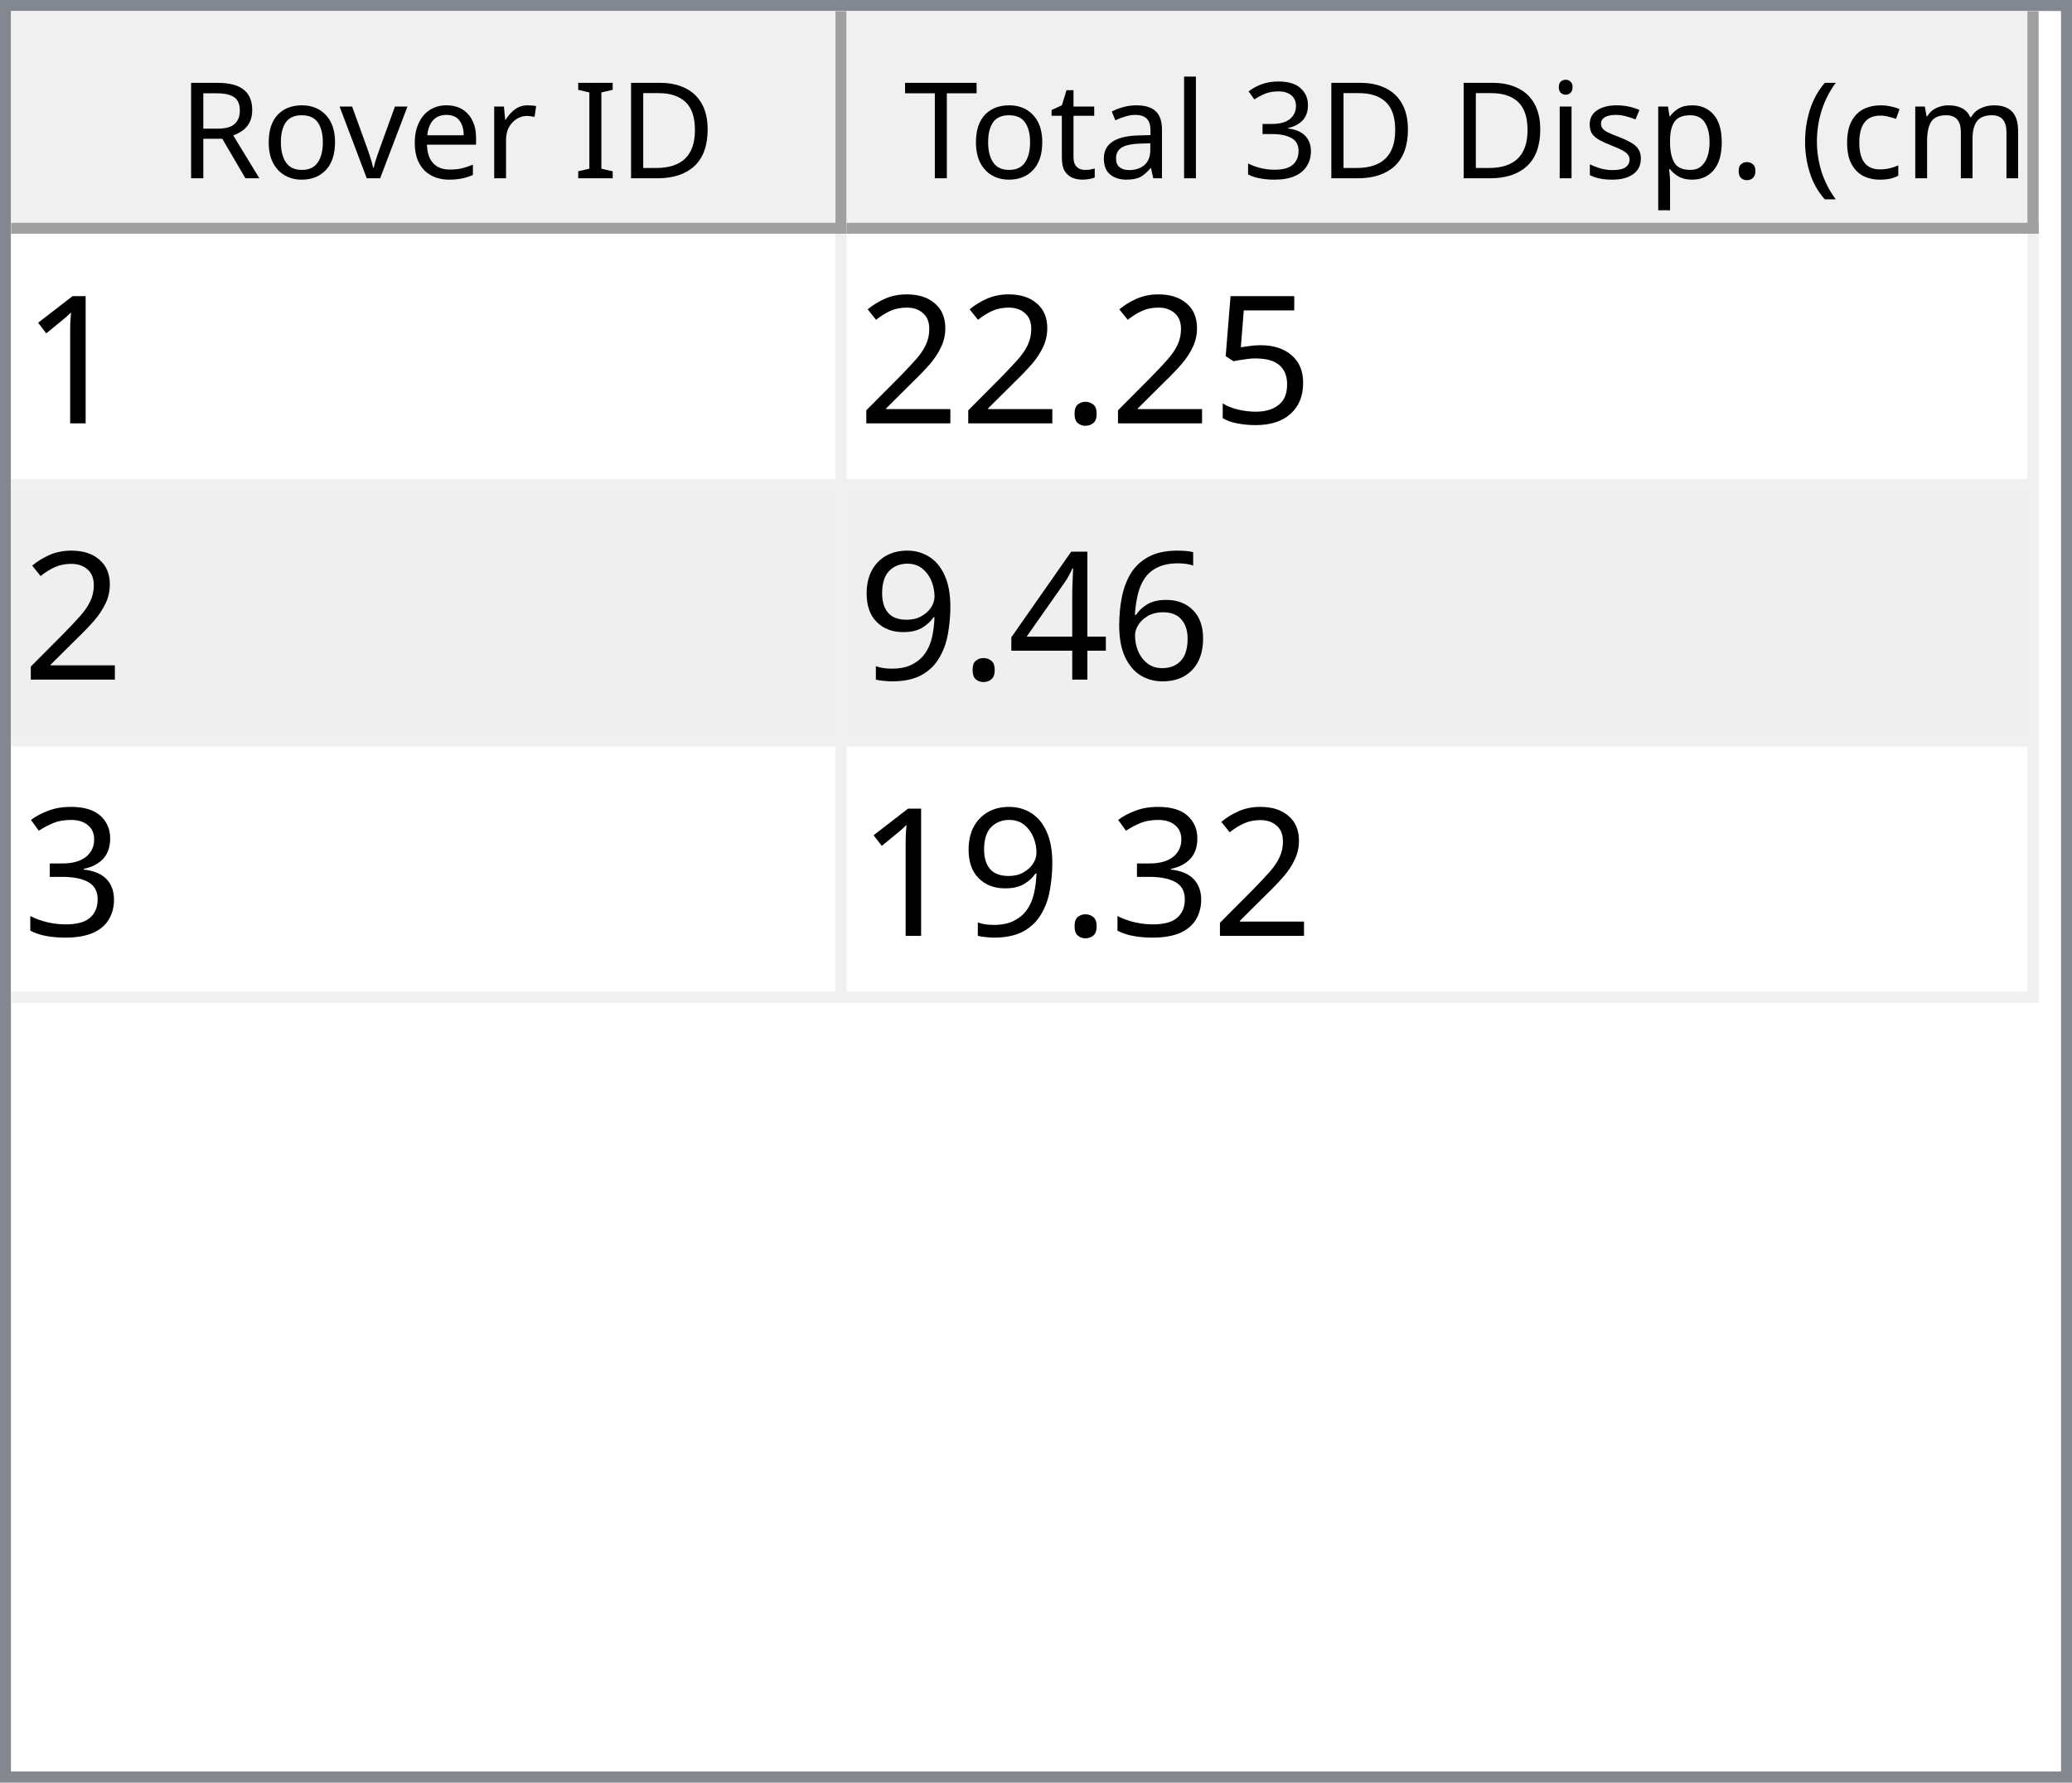
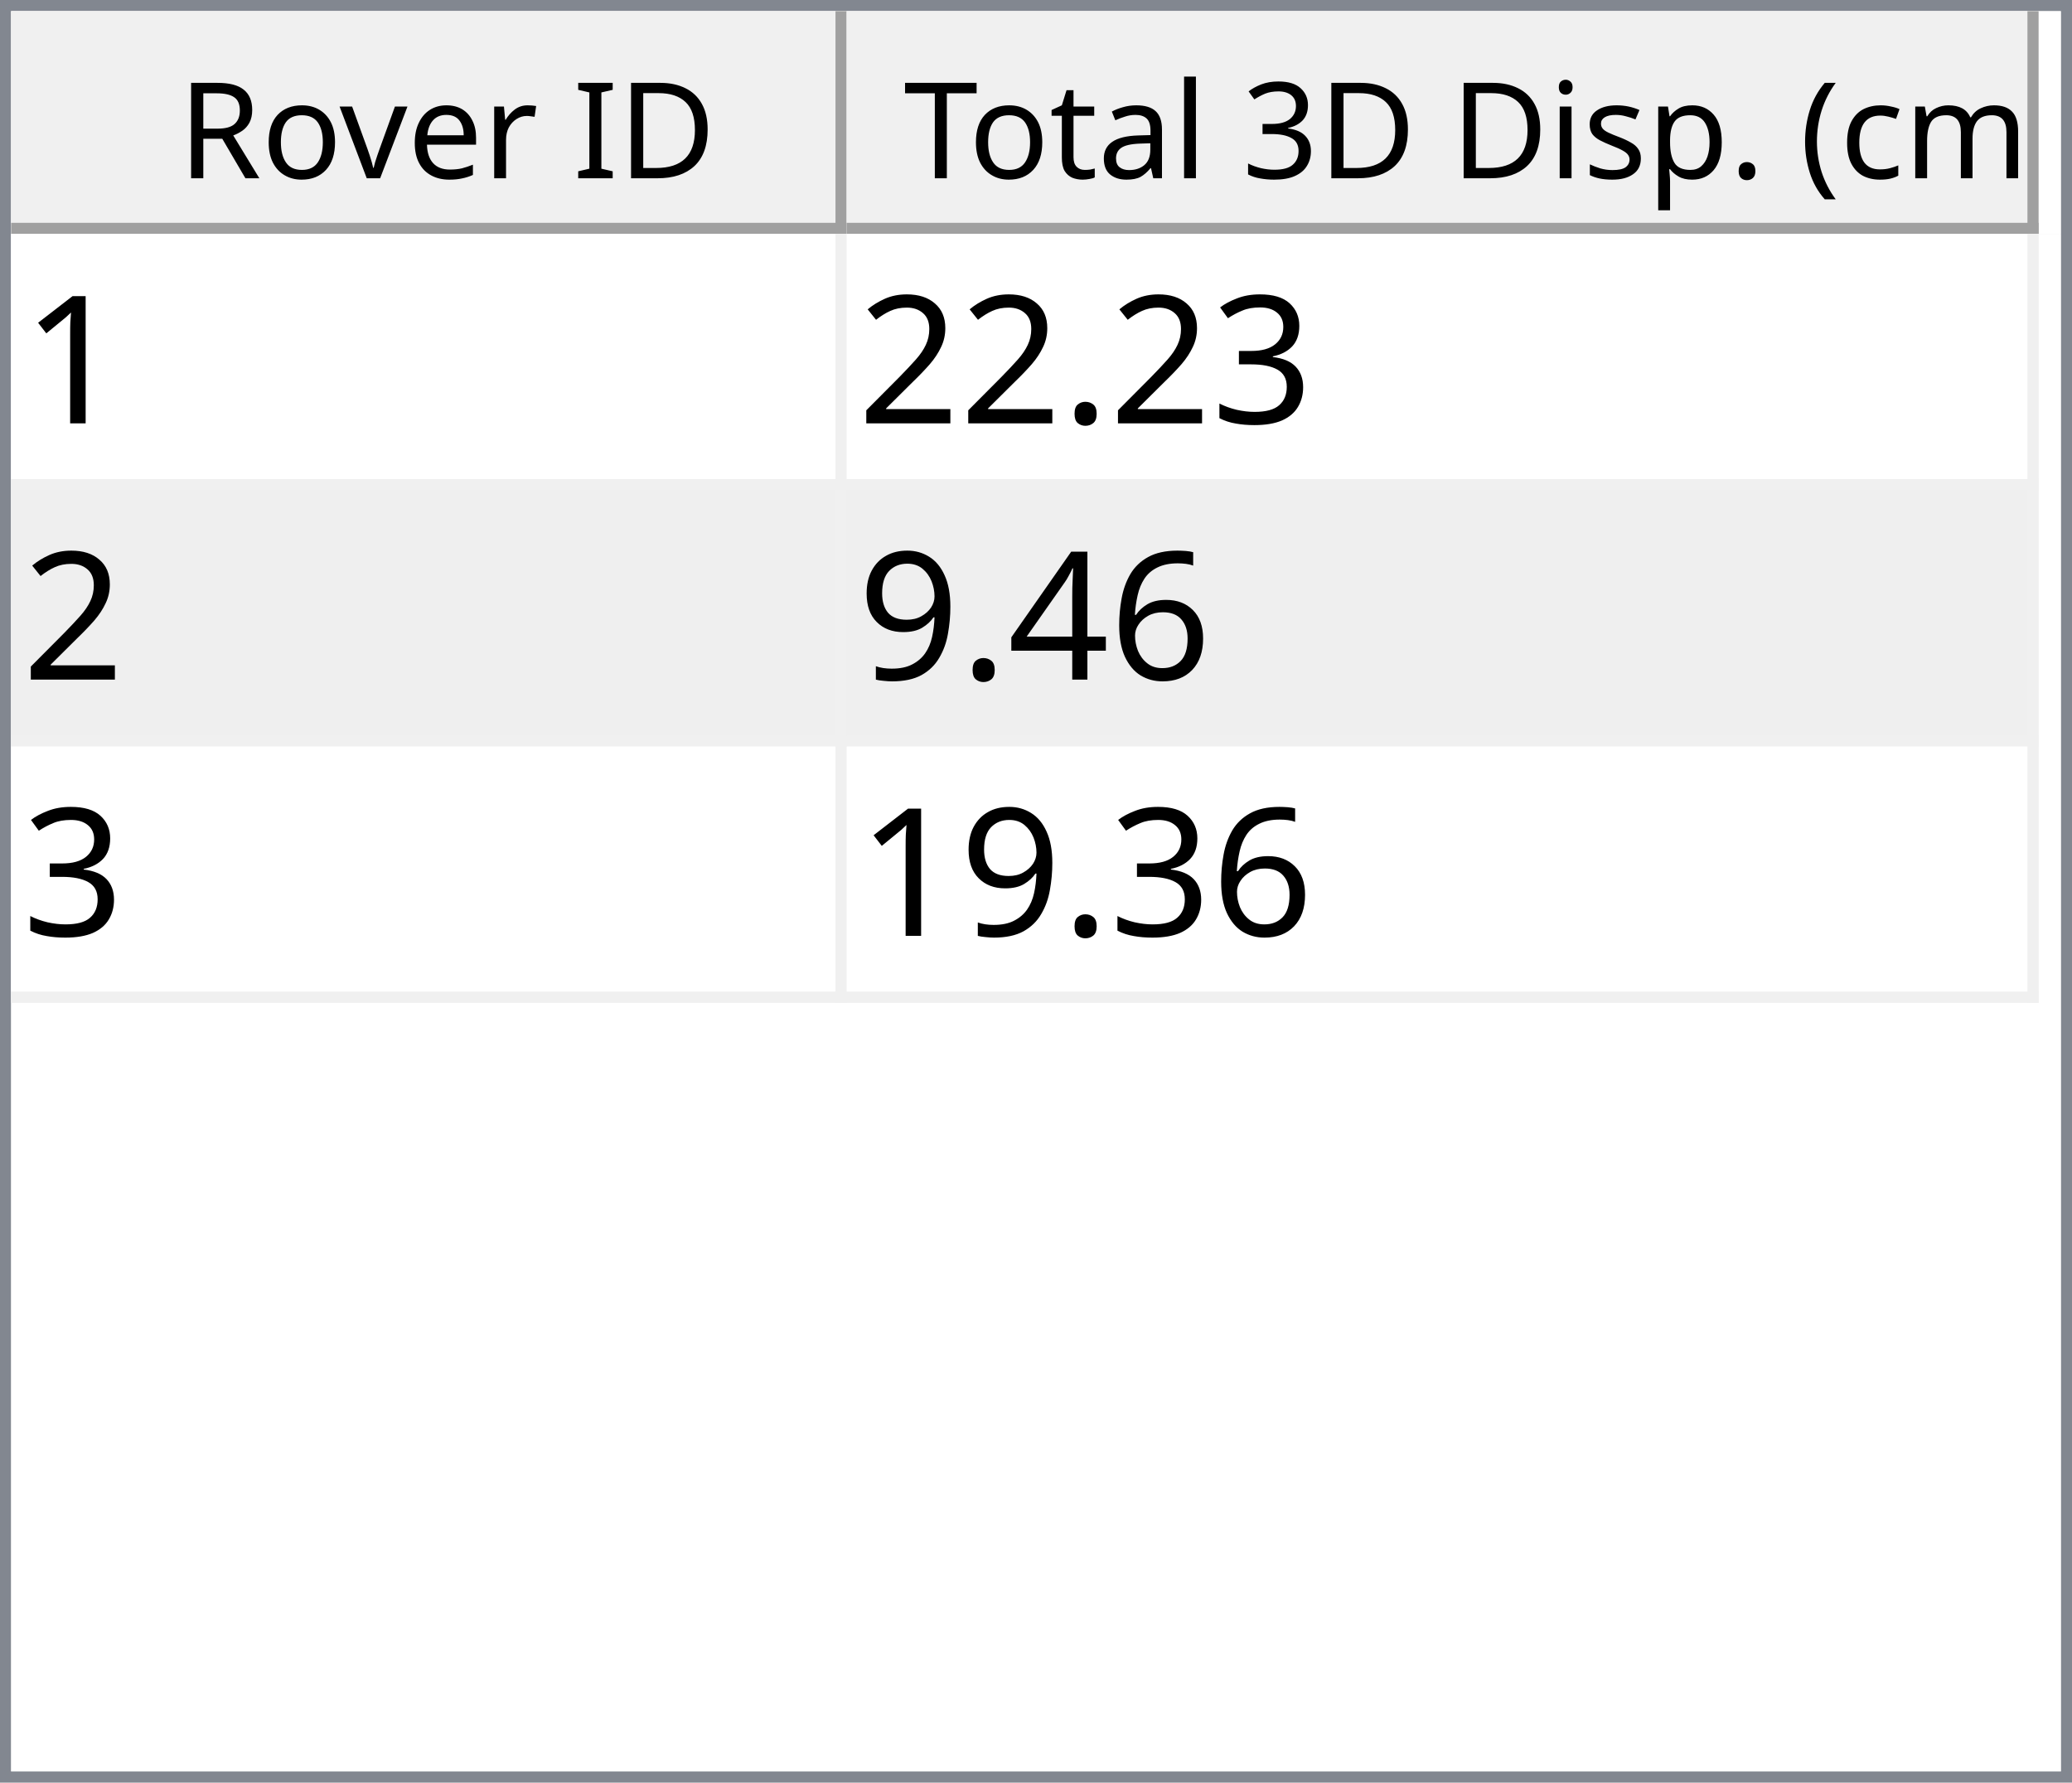
<svg xmlns="http://www.w3.org/2000/svg" style="fill-opacity:1; color-rendering:auto; color-interpolation:auto; text-rendering:auto; stroke:black; stroke-linecap:square; stroke-miterlimit:10; shape-rendering:auto; stroke-opacity:1; fill:black; stroke-dasharray:none; font-weight:normal; stroke-width:1; font-family:'Dialog'; font-style:normal; stroke-linejoin:miter; font-size:12px; stroke-dashoffset:0; image-rendering:auto;" width="186" height="160">
  <defs id="genericDefs" />
  <g>
    <defs id="defs1">
      <clipPath clipPathUnits="userSpaceOnUse" id="clipPath1">
        <path d="M0 0 L186 0 L186 160 L0 160 L0 0 Z" />
      </clipPath>
      <clipPath clipPathUnits="userSpaceOnUse" id="clipPath2">
        <path d="M0 0 L0 160 L186 160 L186 0 Z" />
      </clipPath>
      <clipPath clipPathUnits="userSpaceOnUse" id="clipPath3">
        <path d="M0 0 L0 20 L184 20 L184 0 Z" />
      </clipPath>
      <clipPath clipPathUnits="userSpaceOnUse" id="clipPath4">
        <path d="M0 0 L0 20 L75 20 L75 0 Z" />
      </clipPath>
      <clipPath clipPathUnits="userSpaceOnUse" id="clipPath5">
        <path d="M1 1 L1 19 L74 19 L74 1 Z" />
      </clipPath>
      <clipPath clipPathUnits="userSpaceOnUse" id="clipPath6">
        <path d="M0 0 L0 18 L73 18 L73 0 Z" />
      </clipPath>
      <clipPath clipPathUnits="userSpaceOnUse" id="clipPath7">
        <path d="M-0.5 -0.5 L-0.5 19.5 L74.5 19.5 L74.5 -0.5 Z" />
      </clipPath>
      <clipPath clipPathUnits="userSpaceOnUse" id="clipPath8">
        <path d="M0 0 L0 20 L107 20 L107 0 Z" />
      </clipPath>
      <clipPath clipPathUnits="userSpaceOnUse" id="clipPath9">
        <path d="M1 1 L1 19 L106 19 L106 1 Z" />
      </clipPath>
      <clipPath clipPathUnits="userSpaceOnUse" id="clipPath10">
        <path d="M0 0 L0 18 L105 18 L105 0 Z" />
      </clipPath>
      <clipPath clipPathUnits="userSpaceOnUse" id="clipPath11">
        <path d="M-0.5 -0.5 L-0.5 19.5 L106.5 19.5 L106.5 -0.5 Z" />
      </clipPath>
      <clipPath clipPathUnits="userSpaceOnUse" id="clipPath12">
        <path d="M0 0 L0 138 L184 138 L184 0 Z" />
      </clipPath>
      <clipPath clipPathUnits="userSpaceOnUse" id="clipPath13">
        <path d="M0 0 L0 69 L182 69 L182 0 Z" />
      </clipPath>
      <clipPath clipPathUnits="userSpaceOnUse" id="clipPath14">
        <path d="M-0.5 -0.5 L-0.5 68.5 L181.5 68.5 L181.5 -0.5 Z" />
      </clipPath>
      <clipPath clipPathUnits="userSpaceOnUse" id="clipPath15">
        <path d="M0 0 L0 22 L74 22 L74 0 Z" />
      </clipPath>
      <clipPath clipPathUnits="userSpaceOnUse" id="clipPath16">
        <path d="M0 0 L0 22 L106 22 L106 0 Z" />
      </clipPath>
      <font horiz-adv-x="64.551" id="font1">
        <font-face ascent="107.91" descent="25.098" units-per-em="100" style="font-style:normal; font-family:Segoe UI; font-weight:normal;" />
        <missing-glyph horiz-adv-x="64.551" d="M8.109 0 L8.109 68.266 L56.453 68.266 L56.453 0 L8.109 0 ZM15.328 7.234 L49.219 7.234 L49.219 61.031 L15.328 61.031 L15.328 7.234 Z" />
        <glyph unicode="D" horiz-adv-x="70.117" d="M9.188 0 L9.188 70.016 L28.516 70.016 Q65.531 70.016 65.531 35.891 Q65.531 19.672 55.25 9.836 Q44.969 0 27.734 0 L9.188 0 ZM17.391 62.594 L17.391 7.422 L27.828 7.422 Q41.609 7.422 49.273 14.797 Q56.938 22.172 56.938 35.688 Q56.938 62.594 28.328 62.594 L17.391 62.594 Z" />
        <glyph unicode="I" horiz-adv-x="26.611" d="M17.391 0 L9.188 0 L9.188 70.016 L17.391 70.016 L17.391 0 Z" />
        <glyph unicode=" " horiz-adv-x="27.393" d="" />
        <glyph unicode="r" horiz-adv-x="34.766" d="M34.188 41.891 Q32.078 43.5 28.125 43.5 Q23 43.5 19.555 38.672 Q16.109 33.844 16.109 25.484 L16.109 0 L8.109 0 L8.109 50 L16.109 50 L16.109 39.703 L16.312 39.703 Q18.016 44.969 21.531 47.922 Q25.047 50.875 29.391 50.875 Q32.516 50.875 34.188 50.203 L34.188 41.891 Z" />
        <glyph unicode="e" horiz-adv-x="52.295" d="M48.297 23 L12.984 23 Q13.188 14.656 17.484 10.109 Q21.781 5.562 29.297 5.562 Q37.75 5.562 44.828 11.141 L44.828 3.609 Q38.234 -1.172 27.391 -1.172 Q16.797 -1.172 10.742 5.641 Q4.688 12.453 4.688 24.812 Q4.688 36.469 11.305 43.82 Q17.922 51.172 27.734 51.172 Q37.547 51.172 42.922 44.828 Q48.297 38.484 48.297 27.203 L48.297 23 ZM40.094 29.781 Q40.047 36.719 36.75 40.578 Q33.453 44.438 27.594 44.438 Q21.922 44.438 17.969 40.383 Q14.016 36.328 13.094 29.781 L40.094 29.781 Z" />
        <glyph unicode="v" horiz-adv-x="47.9" d="M47.406 50 L27.484 0 L19.625 0 L0.688 50 L9.469 50 L22.172 13.672 Q23.578 9.672 23.922 6.688 L24.125 6.688 Q24.609 10.453 25.688 13.484 L38.969 50 L47.406 50 Z" />
        <glyph unicode="o" horiz-adv-x="58.594" d="M29 -1.172 Q17.922 -1.172 11.305 5.836 Q4.688 12.844 4.688 24.422 Q4.688 37.016 11.57 44.094 Q18.453 51.172 30.172 51.172 Q41.359 51.172 47.633 44.289 Q53.906 37.406 53.906 25.203 Q53.906 13.234 47.141 6.031 Q40.375 -1.172 29 -1.172 ZM29.594 44.438 Q21.875 44.438 17.383 39.188 Q12.891 33.938 12.891 24.703 Q12.891 15.828 17.43 10.695 Q21.969 5.562 29.594 5.562 Q37.359 5.562 41.531 10.594 Q45.703 15.625 45.703 24.906 Q45.703 34.281 41.531 39.359 Q37.359 44.438 29.594 44.438 Z" />
        <glyph unicode="R" horiz-adv-x="59.814" d="M59.375 0 L49.609 0 L37.891 19.625 Q36.281 22.359 34.766 24.289 Q33.25 26.219 31.664 27.438 Q30.078 28.656 28.25 29.219 Q26.422 29.781 24.125 29.781 L17.391 29.781 L17.391 0 L9.188 0 L9.188 70.016 L30.078 70.016 Q34.672 70.016 38.555 68.867 Q42.438 67.719 45.289 65.375 Q48.141 63.031 49.758 59.547 Q51.375 56.062 51.375 51.375 Q51.375 47.703 50.273 44.656 Q49.172 41.609 47.148 39.211 Q45.125 36.812 42.266 35.133 Q39.406 33.453 35.844 32.516 L35.844 32.328 Q37.594 31.547 38.891 30.547 Q40.188 29.547 41.359 28.18 Q42.531 26.812 43.68 25.078 Q44.828 23.344 46.234 21.047 L59.375 0 ZM17.391 62.594 L17.391 37.203 L28.516 37.203 Q31.594 37.203 34.203 38.133 Q36.812 39.062 38.719 40.797 Q40.625 42.531 41.703 45.047 Q42.781 47.562 42.781 50.688 Q42.781 56.297 39.141 59.445 Q35.5 62.594 28.609 62.594 L17.391 62.594 Z" />
        <glyph unicode=")" horiz-adv-x="30.176" d="M8.297 -15.922 L1.172 -15.922 Q16.406 2.344 16.406 26.812 Q16.406 51.469 1.078 70.016 L8.297 70.016 Q23.531 52.156 23.531 26.703 Q23.531 1.375 8.297 -15.922 Z" />
        <glyph unicode="m" horiz-adv-x="86.133" d="M79.109 0 L71.094 0 L71.094 28.719 Q71.094 37.016 68.531 40.727 Q65.969 44.438 59.906 44.438 Q54.781 44.438 51.195 39.75 Q47.609 35.062 47.609 28.516 L47.609 0 L39.594 0 L39.594 29.688 Q39.594 44.438 28.219 44.438 Q22.953 44.438 19.531 40.016 Q16.109 35.594 16.109 28.516 L16.109 0 L8.109 0 L8.109 50 L16.109 50 L16.109 42.094 L16.312 42.094 Q21.625 51.172 31.844 51.172 Q36.969 51.172 40.773 48.312 Q44.578 45.453 46 40.828 Q51.562 51.172 62.594 51.172 Q79.109 51.172 79.109 30.812 L79.109 0 Z" />
        <glyph unicode="c" horiz-adv-x="46.191" d="M42.188 2.297 Q36.422 -1.172 28.516 -1.172 Q17.828 -1.172 11.258 5.789 Q4.688 12.75 4.688 23.828 Q4.688 36.188 11.766 43.68 Q18.844 51.172 30.672 51.172 Q37.25 51.172 42.281 48.734 L42.281 40.531 Q36.719 44.438 30.375 44.438 Q22.703 44.438 17.797 38.945 Q12.891 33.453 12.891 24.516 Q12.891 15.719 17.508 10.641 Q22.125 5.562 29.891 5.562 Q36.422 5.562 42.188 9.906 L42.188 2.297 Z" />
        <glyph unicode="(" horiz-adv-x="30.176" d="M29.109 -15.922 L21.969 -15.922 Q6.844 1.375 6.844 26.703 Q6.844 52.156 21.969 70.016 L29.203 70.016 Q13.875 51.469 13.875 26.812 Q13.875 2.344 29.109 -15.922 Z" />
        <glyph unicode="." horiz-adv-x="21.68" d="M10.891 -1.078 Q8.641 -1.078 7.055 0.539 Q5.469 2.156 5.469 4.391 Q5.469 6.641 7.055 8.273 Q8.641 9.906 10.891 9.906 Q13.188 9.906 14.797 8.273 Q16.406 6.641 16.406 4.391 Q16.406 2.156 14.797 0.539 Q13.188 -1.078 10.891 -1.078 Z" />
        <glyph unicode="p" horiz-adv-x="58.789" d="M16.312 7.234 L16.109 7.234 L16.109 -23 L8.109 -23 L8.109 50 L16.109 50 L16.109 41.219 L16.312 41.219 Q22.219 51.172 33.594 51.172 Q43.266 51.172 48.688 44.461 Q54.109 37.75 54.109 26.469 Q54.109 13.922 48 6.375 Q41.891 -1.172 31.297 -1.172 Q21.578 -1.172 16.312 7.234 ZM16.109 27.391 L16.109 20.406 Q16.109 14.203 20.141 9.883 Q24.172 5.562 30.375 5.562 Q37.641 5.562 41.773 11.133 Q45.906 16.703 45.906 26.609 Q45.906 34.969 42.047 39.703 Q38.188 44.438 31.594 44.438 Q24.609 44.438 20.359 39.578 Q16.109 34.719 16.109 27.391 Z" />
        <glyph unicode="s" horiz-adv-x="42.432" d="M5.078 1.812 L5.078 10.406 Q11.625 5.562 19.484 5.562 Q30.031 5.562 30.031 12.594 Q30.031 14.594 29.125 15.992 Q28.219 17.391 26.68 18.461 Q25.141 19.531 23.07 20.383 Q21 21.234 18.609 22.172 Q15.281 23.484 12.766 24.828 Q10.25 26.172 8.57 27.859 Q6.891 29.547 6.031 31.695 Q5.172 33.844 5.172 36.719 Q5.172 40.234 6.789 42.945 Q8.406 45.656 11.086 47.484 Q13.766 49.312 17.211 50.242 Q20.656 51.172 24.312 51.172 Q30.812 51.172 35.938 48.922 L35.938 40.828 Q30.422 44.438 23.25 44.438 Q21 44.438 19.195 43.922 Q17.391 43.406 16.094 42.477 Q14.797 41.547 14.086 40.258 Q13.375 38.969 13.375 37.406 Q13.375 35.453 14.086 34.133 Q14.797 32.812 16.164 31.789 Q17.531 30.766 19.484 29.938 Q21.438 29.109 23.922 28.125 Q27.25 26.859 29.883 25.516 Q32.516 24.172 34.375 22.484 Q36.234 20.797 37.234 18.602 Q38.234 16.406 38.234 13.375 Q38.234 9.672 36.602 6.938 Q34.969 4.203 32.234 2.398 Q29.5 0.594 25.93 -0.289 Q22.359 -1.172 18.453 -1.172 Q10.75 -1.172 5.078 1.812 Z" />
        <glyph unicode="i" horiz-adv-x="24.219" d="M12.203 62.703 Q10.062 62.703 8.547 64.164 Q7.031 65.625 7.031 67.875 Q7.031 70.125 8.547 71.609 Q10.062 73.094 12.203 73.094 Q14.406 73.094 15.945 71.609 Q17.484 70.125 17.484 67.875 Q17.484 65.719 15.945 64.211 Q14.406 62.703 12.203 62.703 ZM16.109 0 L8.109 0 L8.109 50 L16.109 50 L16.109 0 Z" />
        <glyph unicode="3" horiz-adv-x="53.906" d="M46.531 19.828 Q46.531 15.094 44.75 11.211 Q42.969 7.328 39.719 4.57 Q36.469 1.812 31.93 0.297 Q27.391 -1.219 21.922 -1.219 Q11.922 -1.219 6 2.594 L6 11.188 Q13.094 5.609 22.219 5.609 Q25.875 5.609 28.828 6.539 Q31.781 7.469 33.906 9.227 Q36.031 10.984 37.18 13.477 Q38.328 15.969 38.328 19.094 Q38.328 32.812 18.797 32.812 L12.984 32.812 L12.984 39.594 L18.5 39.594 Q35.797 39.594 35.797 52.484 Q35.797 64.406 22.609 64.406 Q15.188 64.406 8.688 59.422 L8.688 67.188 Q15.375 71.188 24.609 71.188 Q29 71.188 32.57 69.969 Q36.141 68.75 38.68 66.555 Q41.219 64.359 42.609 61.281 Q44 58.203 44 54.5 Q44 40.672 30.031 36.719 L30.031 36.531 Q33.594 36.141 36.625 34.797 Q39.656 33.453 41.852 31.305 Q44.047 29.156 45.289 26.25 Q46.531 23.344 46.531 19.828 Z" />
        <glyph unicode="l" horiz-adv-x="24.219" d="M16.109 0 L8.109 0 L8.109 74.031 L16.109 74.031 L16.109 0 Z" />
        <glyph unicode="a" horiz-adv-x="50.879" d="M43.891 0 L35.891 0 L35.891 7.812 L35.688 7.812 Q30.469 -1.172 20.312 -1.172 Q12.844 -1.172 8.617 2.781 Q4.391 6.734 4.391 13.281 Q4.391 27.297 20.906 29.594 L35.891 31.688 Q35.891 44.438 25.594 44.438 Q16.547 44.438 9.281 38.281 L9.281 46.484 Q16.656 51.172 26.266 51.172 Q43.891 51.172 43.891 32.516 L43.891 0 ZM35.891 25.297 L23.828 23.641 Q18.266 22.859 15.43 20.875 Q12.594 18.891 12.594 13.875 Q12.594 10.203 15.211 7.883 Q17.828 5.562 22.172 5.562 Q28.125 5.562 32.008 9.742 Q35.891 13.922 35.891 20.312 L35.891 25.297 Z" />
        <glyph unicode="t" horiz-adv-x="33.887" d="M31.297 0.484 Q28.469 -1.078 23.828 -1.078 Q10.688 -1.078 10.688 13.578 L10.688 43.172 L2.094 43.172 L2.094 50 L10.688 50 L10.688 62.203 L18.703 64.797 L18.703 50 L31.297 50 L31.297 43.172 L18.703 43.172 L18.703 14.984 Q18.703 9.969 20.414 7.82 Q22.125 5.672 26.078 5.672 Q29.109 5.672 31.297 7.328 L31.297 0.484 Z" />
        <glyph unicode="T" horiz-adv-x="52.393" d="M50.594 62.594 L30.375 62.594 L30.375 0 L22.172 0 L22.172 62.594 L2 62.594 L2 70.016 L50.594 70.016 L50.594 62.594 Z" />
      </font>
      <font horiz-adv-x="75.0" id="font2">
        <font-face ascent="100.537" descent="21.973" units-per-em="100" style="font-style:normal; font-family:sans-serif; font-weight:normal;" />
        <missing-glyph horiz-adv-x="75.0" d="M12.5 0 L12.5 62.5 L62.5 62.5 L62.5 0 L12.5 0 ZM14.062 1.562 L60.938 1.562 L60.938 60.938 L14.062 60.938 L14.062 1.562 Z" />
        <glyph unicode="1" horiz-adv-x="55.615" d="M37.25 0 L28.469 0 L28.469 56 Q25.297 52.984 20.141 49.953 Q14.984 46.922 10.891 45.406 L10.891 53.906 Q18.266 57.375 23.781 62.305 Q29.297 67.234 31.594 71.875 L37.25 71.875 L37.25 0 Z" />
-         <glyph unicode="5" horiz-adv-x="55.615" d="M4.156 18.75 L13.375 19.531 Q14.406 12.797 18.141 9.398 Q21.875 6 27.156 6 Q33.5 6 37.891 10.789 Q42.281 15.578 42.281 23.484 Q42.281 31 38.062 35.352 Q33.844 39.703 27 39.703 Q22.75 39.703 19.336 37.773 Q15.922 35.844 13.969 32.766 L5.719 33.844 L12.641 70.609 L48.25 70.609 L48.25 62.203 L19.672 62.203 L15.828 42.969 Q22.266 47.469 29.344 47.469 Q38.719 47.469 45.164 40.969 Q51.609 34.469 51.609 24.266 Q51.609 14.547 45.953 7.469 Q39.062 -1.219 27.156 -1.219 Q17.391 -1.219 11.211 4.25 Q5.031 9.719 4.156 18.75 Z" />
+         <glyph unicode="3" horiz-adv-x="55.615" d="M4.203 18.891 L12.984 20.062 Q14.5 12.594 18.141 9.297 Q21.781 6 27 6 Q33.203 6 37.477 10.297 Q41.75 14.594 41.75 20.953 Q41.75 27 37.797 30.93 Q33.844 34.859 27.734 34.859 Q25.25 34.859 21.531 33.891 L22.516 41.609 Q23.391 41.5 23.922 41.5 Q29.547 41.5 34.039 44.43 Q38.531 47.359 38.531 53.469 Q38.531 58.297 35.258 61.477 Q31.984 64.656 26.812 64.656 Q21.688 64.656 18.266 61.43 Q14.844 58.203 13.875 51.766 L5.078 53.328 Q6.688 62.156 12.398 67.016 Q18.109 71.875 26.609 71.875 Q32.469 71.875 37.398 69.359 Q42.328 66.844 44.945 62.5 Q47.562 58.156 47.562 53.266 Q47.562 48.641 45.07 44.828 Q42.578 41.016 37.703 38.766 Q44.047 37.312 47.562 32.695 Q51.078 28.078 51.078 21.141 Q51.078 11.766 44.242 5.25 Q37.406 -1.266 26.953 -1.266 Q17.531 -1.266 11.305 4.352 Q5.078 9.969 4.203 18.891 Z" />
        <glyph unicode="." horiz-adv-x="27.783" d="M9.078 0 L9.078 10.016 L19.094 10.016 L19.094 0 L9.078 0 Z" />
        <glyph unicode="2" horiz-adv-x="55.615" d="M50.344 8.453 L50.344 0 L3.031 0 Q2.938 3.172 4.047 6.109 Q5.859 10.938 9.836 15.625 Q13.812 20.312 21.344 26.469 Q33.016 36.031 37.117 41.625 Q41.219 47.219 41.219 52.203 Q41.219 57.422 37.477 61.008 Q33.734 64.594 27.734 64.594 Q21.391 64.594 17.578 60.789 Q13.766 56.984 13.719 50.25 L4.688 51.172 Q5.609 61.281 11.664 66.578 Q17.719 71.875 27.938 71.875 Q38.234 71.875 44.242 66.164 Q50.25 60.453 50.25 52 Q50.25 47.703 48.492 43.555 Q46.734 39.406 42.656 34.812 Q38.578 30.219 29.109 22.219 Q21.188 15.578 18.945 13.211 Q16.703 10.844 15.234 8.453 L50.344 8.453 Z" />
        <glyph unicode="6" horiz-adv-x="55.615" d="M49.75 54.047 L41.016 53.375 Q39.844 58.547 37.703 60.891 Q34.125 64.656 28.906 64.656 Q24.703 64.656 21.531 62.312 Q17.391 59.281 14.992 53.469 Q12.594 47.656 12.5 36.922 Q15.672 41.75 20.266 44.094 Q24.859 46.438 29.891 46.438 Q38.672 46.438 44.852 39.969 Q51.031 33.5 51.031 23.25 Q51.031 16.5 48.125 10.719 Q45.219 4.938 40.141 1.859 Q35.062 -1.219 28.609 -1.219 Q17.625 -1.219 10.695 6.859 Q3.766 14.938 3.766 33.5 Q3.766 54.25 11.422 63.672 Q18.109 71.875 29.438 71.875 Q37.891 71.875 43.289 67.141 Q48.688 62.406 49.75 54.047 ZM13.875 23.188 Q13.875 18.656 15.797 14.508 Q17.719 10.359 21.188 8.18 Q24.656 6 28.469 6 Q34.031 6 38.039 10.492 Q42.047 14.984 42.047 22.703 Q42.047 30.125 38.086 34.398 Q34.125 38.672 28.125 38.672 Q22.172 38.672 18.023 34.398 Q13.875 30.125 13.875 23.188 Z" />
        <glyph unicode="4" horiz-adv-x="55.615" d="M32.328 0 L32.328 17.141 L1.266 17.141 L1.266 25.203 L33.938 71.578 L41.109 71.578 L41.109 25.203 L50.781 25.203 L50.781 17.141 L41.109 17.141 L41.109 0 L32.328 0 ZM32.328 25.203 L32.328 57.469 L9.906 25.203 L32.328 25.203 Z" />
        <glyph unicode="9" horiz-adv-x="55.615" d="M5.469 16.547 L13.922 17.328 Q14.984 11.375 18.016 8.688 Q21.047 6 25.781 6 Q29.828 6 32.883 7.859 Q35.938 9.719 37.891 12.82 Q39.844 15.922 41.164 21.195 Q42.484 26.469 42.484 31.938 Q42.484 32.516 42.438 33.688 Q39.797 29.5 35.234 26.883 Q30.672 24.266 25.344 24.266 Q16.453 24.266 10.305 30.711 Q4.156 37.156 4.156 47.703 Q4.156 58.594 10.578 65.234 Q17 71.875 26.656 71.875 Q33.641 71.875 39.43 68.117 Q45.219 64.359 48.219 57.398 Q51.219 50.438 51.219 37.25 Q51.219 23.531 48.242 15.406 Q45.266 7.281 39.383 3.031 Q33.5 -1.219 25.594 -1.219 Q17.188 -1.219 11.867 3.445 Q6.547 8.109 5.469 16.547 ZM41.453 48.141 Q41.453 55.719 37.43 60.156 Q33.406 64.594 27.734 64.594 Q21.875 64.594 17.531 59.812 Q13.188 55.031 13.188 47.406 Q13.188 40.578 17.312 36.305 Q21.438 32.031 27.484 32.031 Q33.594 32.031 37.523 36.305 Q41.453 40.578 41.453 48.141 Z" />
-         <glyph unicode="3" horiz-adv-x="55.615" d="M4.203 18.891 L12.984 20.062 Q14.5 12.594 18.141 9.297 Q21.781 6 27 6 Q33.203 6 37.477 10.297 Q41.75 14.594 41.75 20.953 Q41.75 27 37.797 30.93 Q33.844 34.859 27.734 34.859 Q25.25 34.859 21.531 33.891 L22.516 41.609 Q23.391 41.5 23.922 41.5 Q29.547 41.5 34.039 44.43 Q38.531 47.359 38.531 53.469 Q38.531 58.297 35.258 61.477 Q31.984 64.656 26.812 64.656 Q21.688 64.656 18.266 61.43 Q14.844 58.203 13.875 51.766 L5.078 53.328 Q6.688 62.156 12.398 67.016 Q18.109 71.875 26.609 71.875 Q32.469 71.875 37.398 69.359 Q42.328 66.844 44.945 62.5 Q47.562 58.156 47.562 53.266 Q47.562 48.641 45.07 44.828 Q42.578 41.016 37.703 38.766 Q44.047 37.312 47.562 32.695 Q51.078 28.078 51.078 21.141 Q51.078 11.766 44.242 5.25 Q37.406 -1.266 26.953 -1.266 Q17.531 -1.266 11.305 4.352 Q5.078 9.969 4.203 18.891 Z" />
      </font>
    </defs>
    <g style="fill:white; stroke:white;">
      <rect x="0" y="0" width="186" style="clip-path:url(#clipPath1); stroke:none;" height="160" />
    </g>
    <g style="fill:white; text-rendering:optimizeSpeed; color-rendering:optimizeSpeed; image-rendering:optimizeSpeed; shape-rendering:crispEdges; stroke:white; color-interpolation:sRGB;">
      <rect x="0" width="186" height="160" y="0" style="stroke:none;" />
      <path style="stroke:none;" d="M0 160 L186 160 L186 0 L0 0 Z" />
    </g>
    <g style="fill:rgb(240,240,240); font-family:'Segoe UI'; stroke:rgb(240,240,240);">
      <rect x="0" y="0" width="186" style="clip-path:url(#clipPath2); stroke:none;" height="160" />
    </g>
    <g style="fill:rgb(130,135,144); font-family:'Segoe UI'; stroke:rgb(130,135,144);">
      <path d="M0 0 L186 0 L186 160 L0 160 L0 0 ZM1 1 L185 1 L185 159 L1 159 L1 1 Z" style="fill-rule:evenodd; clip-path:url(#clipPath2); stroke:none;" />
    </g>
    <g style="fill:white; font-family:'Segoe UI'; stroke:white;" transform="translate(1,1)">
      <rect x="0" y="0" width="184" style="clip-path:url(#clipPath3); stroke:none;" height="20" />
    </g>
    <g style="fill:rgb(240,240,240); font-family:'Segoe UI'; stroke:rgb(240,240,240);" transform="translate(1,1)">
      <rect x="0" y="0" width="75" style="clip-path:url(#clipPath4); stroke:none;" height="20" />
    </g>
    <g style="font-family:'Segoe UI';" transform="translate(2,2)">
      <text x="14" xml:space="preserve" y="14" style="clip-path:url(#clipPath6); stroke:none;">Rover ID</text>
    </g>
    <g style="fill:rgb(160,160,160); font-family:'Segoe UI'; stroke:rgb(160,160,160); stroke-linejoin:bevel;" transform="translate(1.5,1.5)">
      <line x1="74" x2="74" y1="0" style="fill:none; clip-path:url(#clipPath7);" y2="19" />
    </g>
    <g style="fill:rgb(160,160,160); font-family:'Segoe UI'; stroke:rgb(160,160,160); stroke-linejoin:bevel;" transform="matrix(1,0,0,1,1,1) translate(0.5,0.5)">
      <line x1="0" x2="74" y1="19" style="fill:none; clip-path:url(#clipPath7);" y2="19" />
    </g>
    <g style="fill:rgb(240,240,240); font-family:'Segoe UI'; stroke:rgb(240,240,240);" transform="translate(76,1)">
      <rect x="0" y="0" width="107" style="clip-path:url(#clipPath8); stroke:none;" height="20" />
    </g>
    <g style="font-family:'Segoe UI';" transform="translate(77,2)">
      <text x="1" xml:space="preserve" y="14" style="clip-path:url(#clipPath10); stroke:none;"> Total 3D Disp. (cm)</text>
    </g>
    <g style="fill:rgb(160,160,160); font-family:'Segoe UI'; stroke:rgb(160,160,160); stroke-linejoin:bevel;" transform="translate(76.5,1.5)">
      <line x1="106" x2="106" y1="0" style="fill:none; clip-path:url(#clipPath11);" y2="19" />
    </g>
    <g style="fill:rgb(160,160,160); font-family:'Segoe UI'; stroke:rgb(160,160,160); stroke-linejoin:bevel;" transform="matrix(1,0,0,1,76,1) translate(0.5,0.5)">
      <line x1="0" x2="106" y1="19" style="fill:none; clip-path:url(#clipPath11);" y2="19" />
    </g>
    <g style="fill:white; font-family:'Segoe UI'; stroke:white;" transform="translate(1,21)">
      <rect x="0" y="0" width="184" style="clip-path:url(#clipPath12); stroke:none;" height="138" />
    </g>
    <g style="fill:rgb(240,240,240); font-size:16px; font-family:sans-serif; stroke:rgb(240,240,240);" transform="translate(1,21)">
      <rect x="0" y="0" width="182" style="clip-path:url(#clipPath13); stroke:none;" height="69" />
      <line transform="translate(0.5,0.5)" x1="0" x2="181" y1="22" style="clip-path:url(#clipPath14); fill:none; stroke-linejoin:bevel;" y2="22" />
    </g>
    <g transform="matrix(1,0,0,1,1,21) translate(0.5,0.5)" style="fill:rgb(240,240,240); font-size:16px; font-family:sans-serif; stroke:rgb(240,240,240); stroke-linejoin:bevel;">
      <line x1="0" x2="181" y1="45" style="fill:none; clip-path:url(#clipPath14);" y2="45" />
    </g>
    <g transform="matrix(1,0,0,1,1,21) translate(0.5,0.5)" style="fill:rgb(240,240,240); font-size:16px; font-family:sans-serif; stroke:rgb(240,240,240); stroke-linejoin:bevel;">
      <line x1="0" x2="181" y1="68" style="fill:none; clip-path:url(#clipPath14);" y2="68" />
    </g>
    <g transform="matrix(1,0,0,1,1,21) translate(0.5,0.5)" style="fill:rgb(240,240,240); font-size:16px; font-family:sans-serif; stroke:rgb(240,240,240); stroke-linejoin:bevel;">
      <line x1="74" x2="74" y1="0" style="fill:none; clip-path:url(#clipPath14);" y2="68" />
    </g>
    <g transform="matrix(1,0,0,1,1,21) translate(0.5,0.5)" style="fill:rgb(240,240,240); font-size:16px; font-family:sans-serif; stroke:rgb(240,240,240); stroke-linejoin:bevel;">
      <line x1="181" x2="181" y1="0" style="fill:none; clip-path:url(#clipPath14);" y2="68" />
    </g>
    <g style="fill:white; font-size:16px; font-family:sans-serif; stroke:white;" transform="matrix(1,0,0,1,1,21)">
      <rect x="0" y="0" width="74" style="clip-path:url(#clipPath15); stroke:none;" height="22" />
      <text x="1" y="17" style="fill:black; clip-path:url(#clipPath15); stroke:none;" xml:space="preserve">1</text>
    </g>
    <g style="fill:white; font-size:16px; font-family:sans-serif; stroke:white;" transform="matrix(1,0,0,1,1,21) translate(75,0)">
      <rect x="0" y="0" width="106" style="clip-path:url(#clipPath16); stroke:none;" height="22" />
-       <text x="1" y="17" style="fill:black; clip-path:url(#clipPath16); stroke:none;" xml:space="preserve">22.25</text>
+       <text x="1" y="17" style="fill:black; clip-path:url(#clipPath16); stroke:none;" xml:space="preserve">22.23</text>
    </g>
    <g style="fill:rgb(239,239,239); font-size:16px; font-family:sans-serif; stroke:rgb(239,239,239);" transform="matrix(1,0,0,1,1,21) translate(0,23)">
      <rect x="0" y="0" width="74" style="clip-path:url(#clipPath15); stroke:none;" height="22" />
      <text x="1" y="17" style="fill:black; clip-path:url(#clipPath15); stroke:none;" xml:space="preserve">2</text>
    </g>
    <g style="fill:rgb(239,239,239); font-size:16px; font-family:sans-serif; stroke:rgb(239,239,239);" transform="matrix(1,0,0,1,1,21) translate(75,23)">
      <rect x="0" y="0" width="106" style="clip-path:url(#clipPath16); stroke:none;" height="22" />
      <text x="1" y="17" style="fill:black; clip-path:url(#clipPath16); stroke:none;" xml:space="preserve">9.46</text>
    </g>
    <g style="fill:white; font-size:16px; font-family:sans-serif; stroke:white;" transform="matrix(1,0,0,1,1,21) translate(0,46)">
      <rect x="0" y="0" width="74" style="clip-path:url(#clipPath15); stroke:none;" height="22" />
      <text x="1" y="17" style="fill:black; clip-path:url(#clipPath15); stroke:none;" xml:space="preserve">3</text>
    </g>
    <g style="fill:white; font-size:16px; font-family:sans-serif; stroke:white;" transform="matrix(1,0,0,1,1,21) translate(75,46)">
      <rect x="0" y="0" width="106" style="clip-path:url(#clipPath16); stroke:none;" height="22" />
-       <text x="1" y="17" style="fill:black; clip-path:url(#clipPath16); stroke:none;" xml:space="preserve">19.32</text>
+       <text x="1" y="17" style="fill:black; clip-path:url(#clipPath16); stroke:none;" xml:space="preserve">19.36</text>
    </g>
  </g>
</svg>
